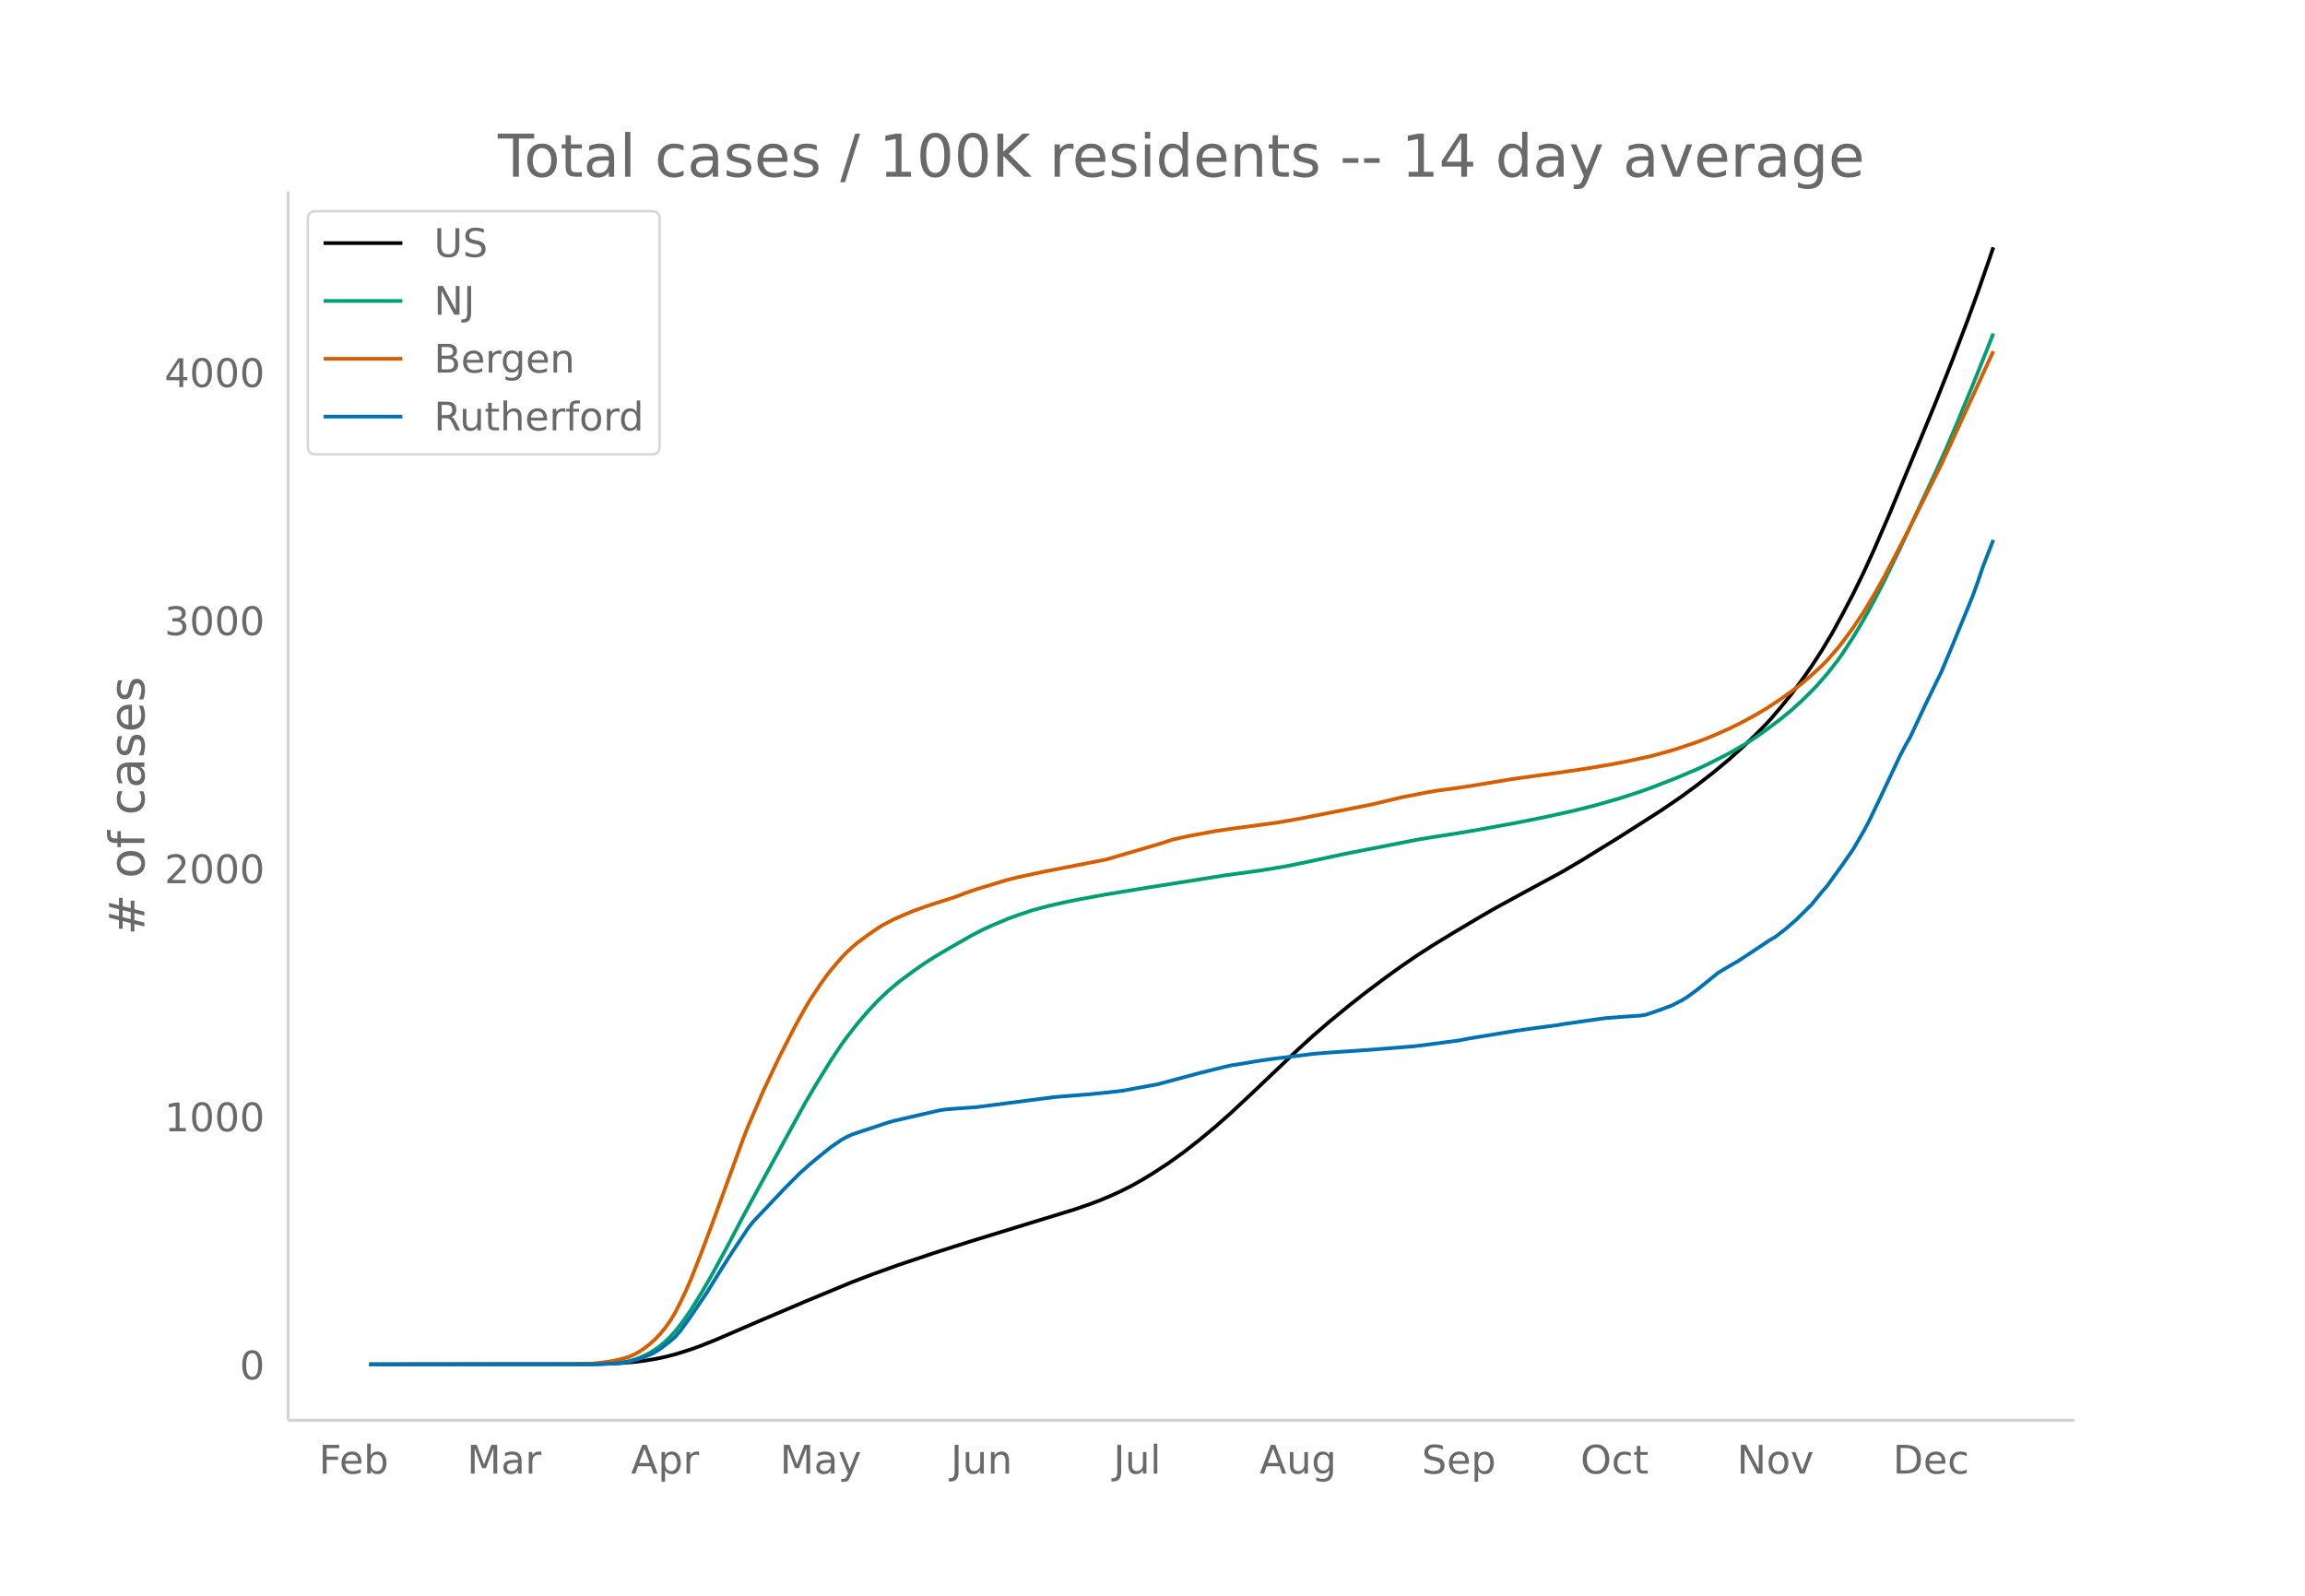
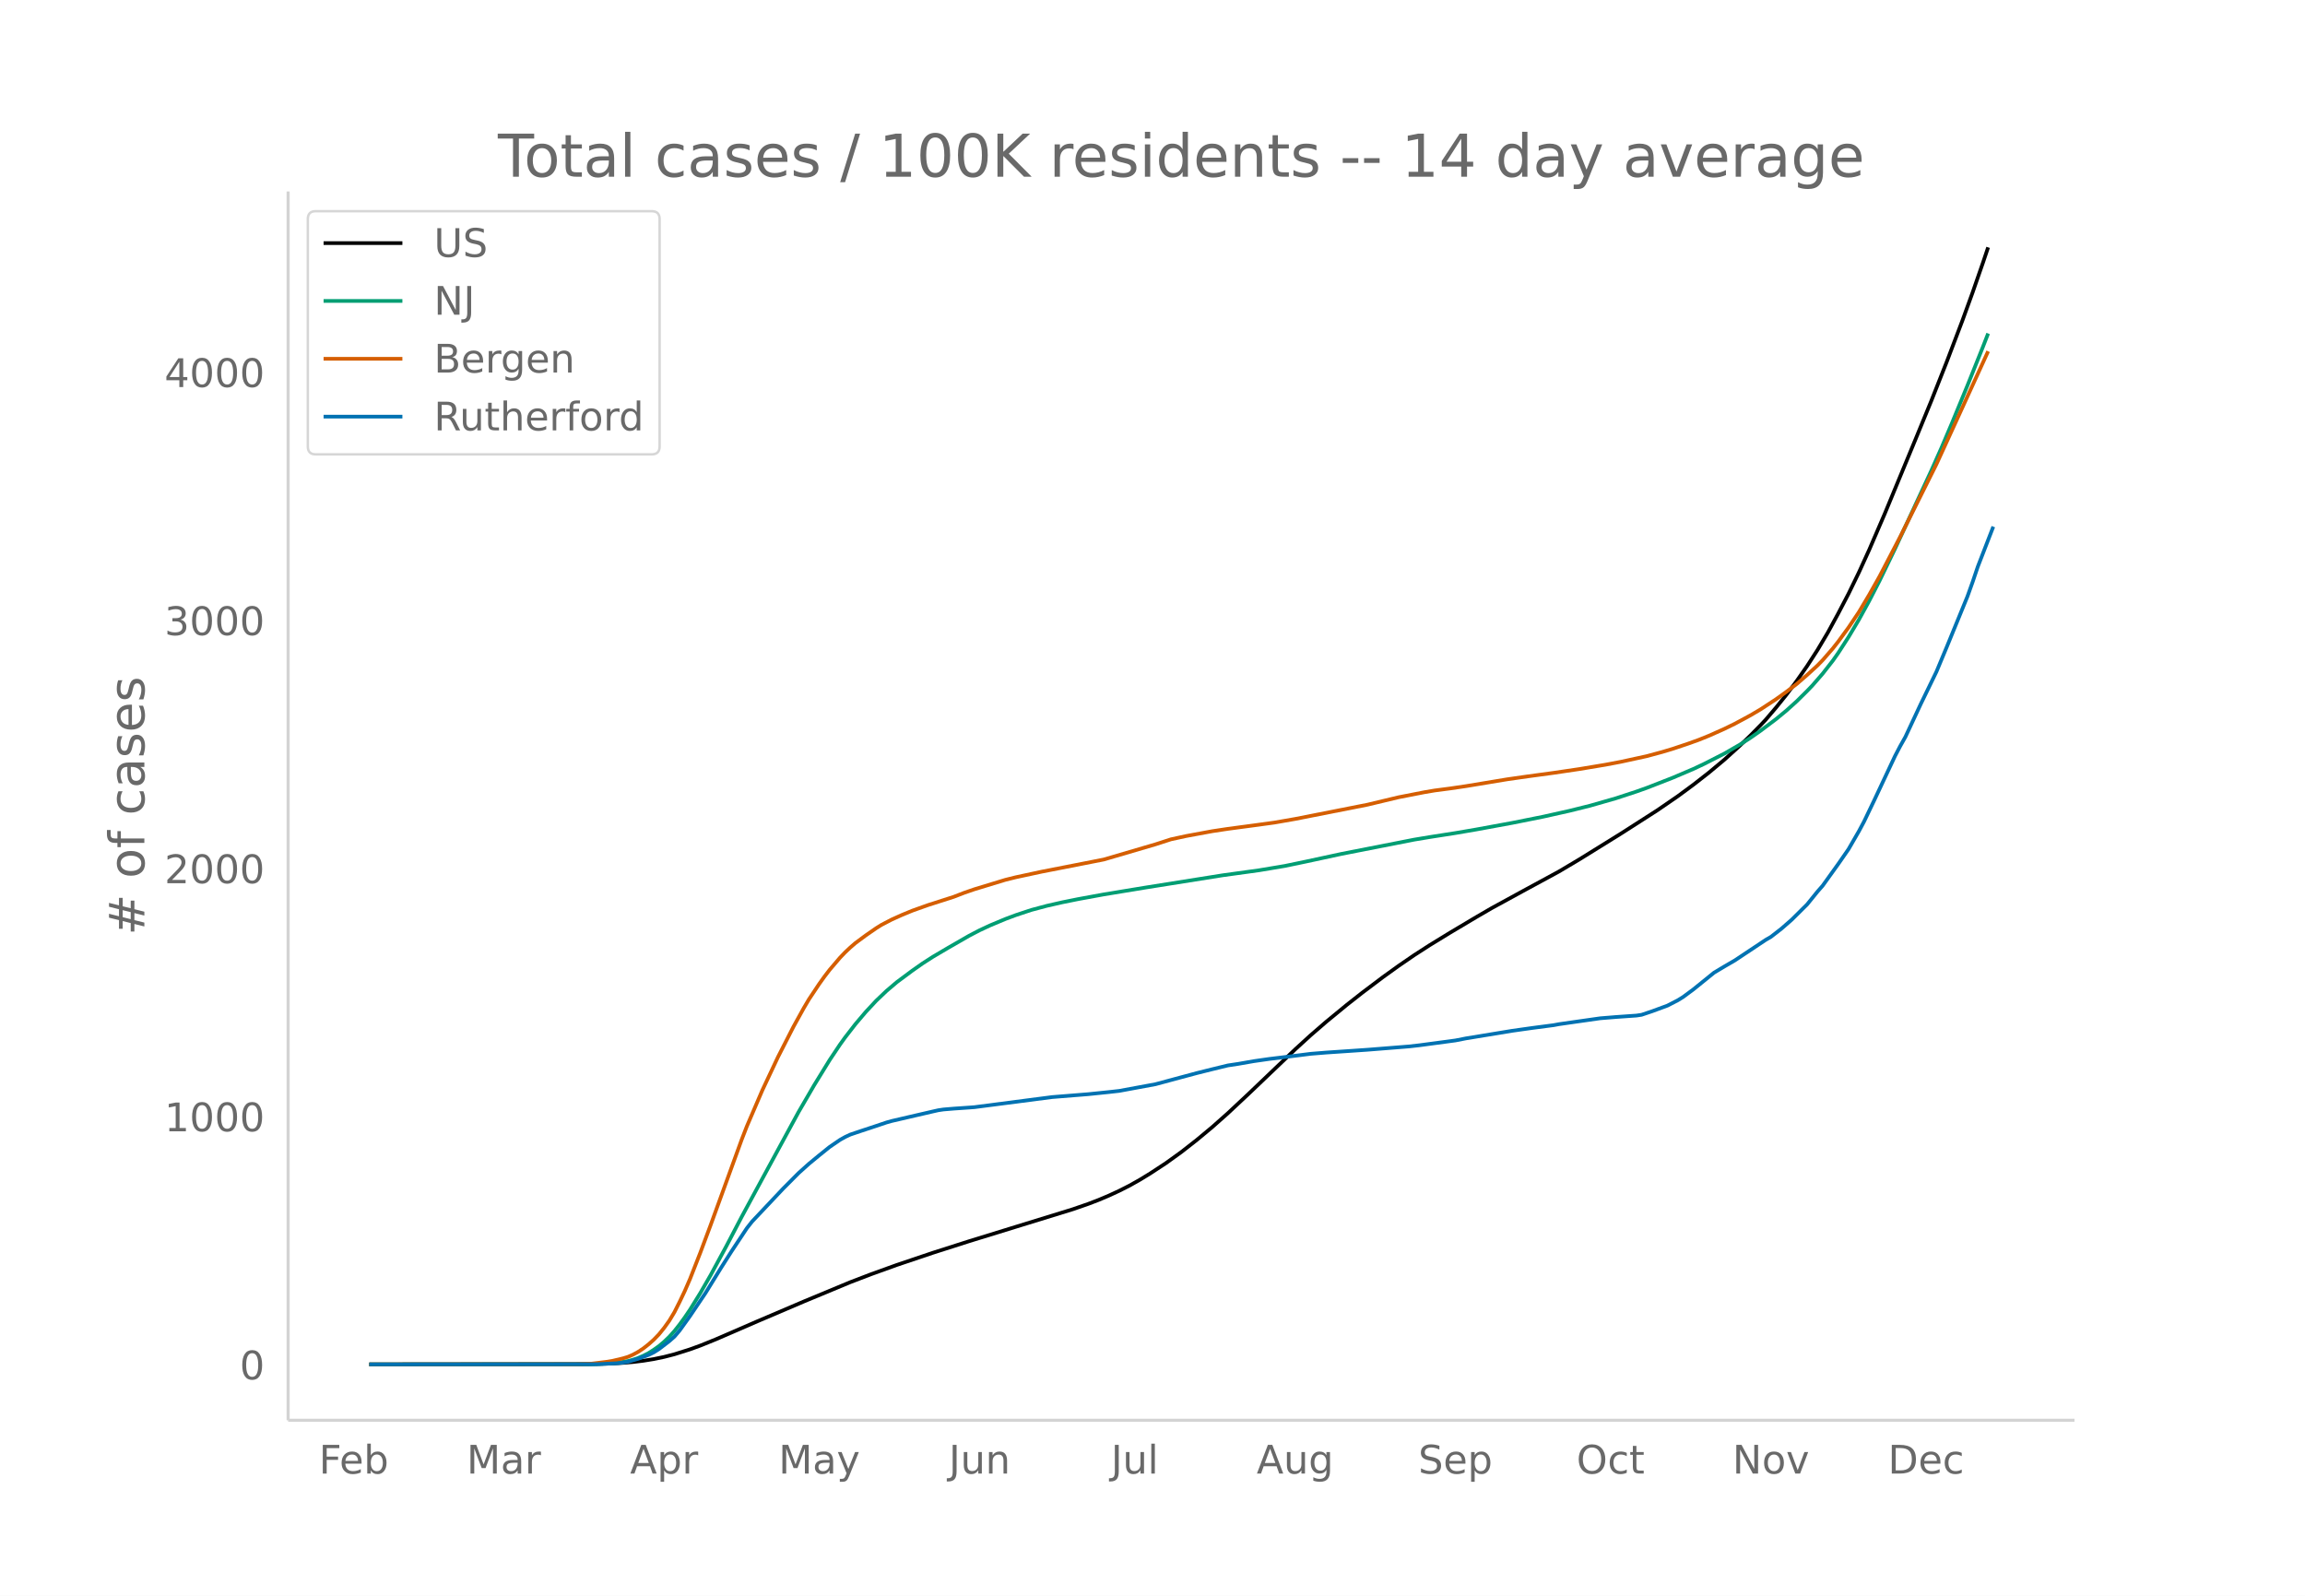
<svg xmlns="http://www.w3.org/2000/svg" xmlns:xlink="http://www.w3.org/1999/xlink" height="864" viewBox="0 0 936 648" width="1248">
  <defs>
    <style>*{stroke-linecap:butt;stroke-linejoin:round}</style>
  </defs>
  <g id="figure_1">
    <path d="M0 648h936V0H0z" fill="#fff" id="patch_1" />
    <g id="axes_1">
      <path d="M117 576.72h725.4V77.76H117z" fill="none" id="patch_2" />
-       <path clip-path="url(#p9a470ea8c6)" d="M149.973 554.04l88.489-.093 8.427-.185 6.321-.331 4.214-.358 4.214-.517 4.213-.68 4.214-.874 4.214-1.083 6.32-1.99 4.214-1.526 6.32-2.551 16.856-7.283 18.962-8.063 18.962-7.855 8.427-3.216 10.535-3.786 14.748-4.953 14.748-4.698 18.962-5.827 23.176-7.118 6.32-2.18 4.214-1.611 4.214-1.775 4.214-1.943 4.214-2.132 4.213-2.363 4.214-2.569 6.32-4.135 6.321-4.535 6.321-4.93 6.32-5.242 6.321-5.591 8.428-7.862 18.962-18.037 6.32-5.753 6.321-5.452 8.428-6.906 6.32-4.951 8.428-6.332 6.32-4.532 6.321-4.324 6.32-4.068 8.428-5.144 10.535-6.25 6.32-3.66 12.642-6.888 14.748-7.975 8.427-4.988 14.749-9.098 16.855-10.747 8.427-5.767 6.32-4.647 6.322-4.918 6.32-5.257 6.32-5.704 4.215-4.042 4.213-4.265 2.107-2.238 4.214-4.94 4.214-5.218 4.214-5.61 4.213-6.017 4.214-6.495 4.214-7.07 4.214-7.717 4.213-8.048 4.214-8.632 4.214-9.21 6.32-14.624 12.642-30.478 6.32-15.345 6.321-15.939 6.32-16.581 4.215-11.562 4.213-12.086 2.107-6.23h0" fill="none" stroke="#000" stroke-linecap="round" stroke-width="1.5" id="line2d_1" />
-       <path clip-path="url(#p9a470ea8c6)" d="M149.973 554.04l90.596-.094 6.32-.24 4.214-.383 4.214-.652 2.107-.554 2.107-.711 2.107-.897 2.106-1.077 2.107-1.333 2.107-1.493 2.107-1.769 2.107-2.013 2.107-2.35 2.107-2.656 2.107-2.884 2.107-3.098 4.213-6.787 4.214-7.284 6.32-11.62 6.321-12.042 6.321-11.639 18.962-34.583 4.214-7.175 6.32-10.245 4.214-6.293 2.107-2.918 4.214-5.42 4.214-4.947 4.213-4.508 4.214-3.998 4.214-3.571 6.32-4.681 4.214-2.945 4.214-2.696 6.32-3.71 8.428-4.831 4.214-2.187 4.214-1.96 6.32-2.63 4.214-1.573 6.32-2.086 6.321-1.682 6.321-1.434 6.32-1.27 10.535-1.925 16.855-2.764 31.604-5.008 14.748-2.024 10.534-1.757 8.428-1.745 14.748-3.17 29.496-5.766 6.32-1.048 10.535-1.639 8.428-1.436 14.748-2.698 12.641-2.524 10.535-2.345 8.427-2.088 10.535-3.005 8.427-2.756 4.214-1.496 10.534-4.093 8.428-3.58 4.214-1.97 8.427-4.283 6.32-3.637 4.215-2.691 4.213-2.939 6.321-4.743 4.214-3.457 4.214-3.79 4.213-4.162 2.107-2.185 4.214-4.828 4.214-5.37 2.107-2.986 4.213-6.493 4.214-7.048 4.214-7.657 4.214-8.172 6.32-13.025 14.749-31.653 4.213-9.441 4.214-9.88L801 156.55l6.321-15.735 2.107-5.39h0" fill="none" stroke="#009e73" stroke-linecap="round" stroke-width="1.5" id="line2d_2" />
-       <path clip-path="url(#p9a470ea8c6)" d="M149.973 554.04l84.275-.1 6.32-.213 6.321-.767 2.107-.35 4.214-1.001 2.107-.624 2.107-.921 2.107-1.149 2.107-1.394 2.106-1.65 2.107-1.869 2.107-2.18 2.107-2.595 2.107-2.934 2.107-3.493 2.107-4.166 2.107-4.423 2.107-4.827 4.213-10.72 4.214-11.238 12.641-34.681 2.107-5.401 6.32-14.67 6.322-13.385 6.32-12.344 4.214-7.593 2.107-3.55 4.214-6.304 2.106-2.942 2.107-2.737 4.214-4.92 2.107-2.188 2.107-1.976 2.107-1.811 4.214-3.111 4.213-2.905 2.107-1.316 4.214-2.188 4.214-1.89 4.213-1.728 6.321-2.25 10.535-3.364 4.213-1.626 4.214-1.448 12.641-3.837 4.214-1.038 10.535-2.26 16.855-3.288 8.427-1.65 21.069-6.164 6.32-2.04 6.321-1.363 10.535-1.94 6.32-.947 10.535-1.403 8.427-1.148 8.428-1.463 29.496-5.801 12.642-3.01 10.534-2.051 4.214-.71 6.32-.823 6.321-.925 16.855-2.782 8.428-1.202 10.534-1.423 10.534-1.552 10.535-1.747 6.32-1.195 10.535-2.289 6.32-1.704 4.214-1.259 6.321-2.111 4.214-1.508 4.214-1.691 6.32-2.805 4.214-2.051 6.32-3.397 4.214-2.47 6.321-4.13 4.214-3.017 4.214-3.184 4.213-3.634 4.214-3.845 2.107-2.154 4.214-4.836 2.107-2.67 4.213-5.738 4.214-6.261 4.214-7.041 4.214-7.458 8.427-16.128 14.748-29.443 6.321-13.737 14.748-32.128h0" fill="none" stroke="#d55e00" stroke-linecap="round" stroke-width="1.5" id="line2d_3" />
-       <path clip-path="url(#p9a470ea8c6)" d="M149.973 554.04l92.703-.079 8.427-.393 2.107-.236 2.107-.353 4.214-1.22 4.213-1.572 2.107-1.022 2.107-1.337 4.214-3.223 2.107-1.848 2.107-2.477 4.214-5.858 6.32-9.356 6.32-10.222 4.215-6.605 6.32-9.514 2.107-2.673 12.641-13.367 6.321-6.33 4.214-3.774 4.214-3.46 4.213-3.38 4.214-2.87 2.107-1.18 2.107-.982 4.214-1.416 6.32-2.083 4.214-1.416 2.107-.59 10.534-2.437 6.321-1.454 2.107-.472 2.107-.315 4.214-.353 6.32-.433 2.107-.157 31.603-4.089 14.749-1.18 8.427-.864 4.214-.472 14.748-2.713 10.534-2.83 6.321-1.69 6.32-1.573 6.321-1.534 4.214-.629 6.32-1.1 6.321-.905 8.428-1.022 8.428-1.061 6.32-.511 10.535-.708 6.32-.432 16.855-1.337 4.214-.472 14.748-1.966 4.214-.825 18.962-3.106 8.428-1.18 8.427-1.1 2.107-.393 6.32-.904 10.535-1.494 6.32-.512 8.428-.59 2.107-.314 4.214-1.415 6.32-2.32 4.214-2.162 2.107-1.297 4.214-3.106 8.427-6.801 4.214-2.516 4.214-2.438 8.428-5.582 4.213-2.792 2.107-1.218 4.214-3.264 4.214-3.656 6.32-6.25 4.214-5.19 2.107-2.398 6.32-8.767 4.214-6.055 4.214-7.273 2.107-3.931 4.214-8.767 8.427-17.888 2.107-4.01 2.107-3.735 6.32-13.484 6.321-12.974 4.214-10.064L801 242.202l2.107-5.858 2.107-6.212 4.213-10.85h0" fill="none" stroke="#0072b2" stroke-linecap="round" stroke-width="1.5" id="line2d_4" />
+       <path clip-path="url(#p375f1f370c)" d="M149.973 554.04l88.207-.093 8.4-.185 6.301-.331 4.2-.358 4.2-.517 4.201-.68 4.2-.874 4.201-1.083 6.3-1.99 4.2-1.526 6.301-2.551 16.802-7.283 18.901-8.063 18.902-7.855 8.4-3.216 10.501-3.786 14.702-4.953 14.7-4.698 18.902-5.827 23.102-7.118 6.3-2.18 4.201-1.611 4.2-1.775 4.2-1.943 4.201-2.132 4.2-2.363 4.201-2.569 6.3-4.135 6.301-4.535 6.3-4.93 6.301-5.242 6.3-5.591 8.401-7.862 18.902-18.037 6.3-5.753 6.3-5.452 8.402-6.906 6.3-4.951 8.4-6.332 6.301-4.532 6.3-4.324 6.301-4.068 8.401-5.144 10.5-6.25 6.301-3.66 12.601-6.888 14.702-7.975 8.4-4.988 16.802-10.427 14.701-9.418 8.4-5.767 6.301-4.647 6.3-4.918 6.301-5.257 6.3-5.704 4.201-4.042 4.2-4.265 2.1-2.238 4.201-4.94 4.2-5.218 4.2-5.61 4.201-6.017 4.2-6.495 4.2-7.07 4.201-7.717 4.2-8.048 4.2-8.632 4.201-9.21 6.3-14.624 12.602-30.478 6.3-15.345 6.3-15.939 6.301-16.581 4.2-11.562 4.2-12.086 2.101-6.23h0" fill="none" stroke="#000" stroke-linecap="round" stroke-width="1.5" id="line2d_1" />
+       <path clip-path="url(#p375f1f370c)" d="M149.973 554.04l90.307-.094 6.3-.24 4.201-.383 4.2-.652 2.1-.554 2.1-.711 2.1-.897 2.101-1.077 2.1-1.333 2.1-1.493 2.1-1.769 2.1-2.013 2.101-2.35 2.1-2.656 2.1-2.884 2.1-3.098 4.2-6.787 4.201-7.284 6.3-11.62 6.301-12.042 8.4-15.504 14.702-27.07 6.3-10.823 6.301-10.245 4.2-6.293 2.1-2.918 4.201-5.42 4.2-4.947 4.2-4.508 4.201-3.998 4.2-3.571 6.301-4.681 4.2-2.945 4.2-2.696 6.301-3.71 8.4-4.831 4.201-2.187 4.2-1.96 6.301-2.63 4.2-1.573 6.301-2.086 6.3-1.682 6.301-1.434 6.3-1.27 10.501-1.925L465 360.432l31.502-5.008 14.702-2.024 10.5-1.757 8.401-1.745 14.701-3.17 29.403-5.766 6.3-1.048 10.501-1.639 8.4-1.436 14.702-2.698 12.601-2.524 10.501-2.345 8.4-2.088 10.502-3.005 8.4-2.756 4.2-1.496 10.502-4.093 8.4-3.58 4.2-1.97 8.401-4.283 6.3-3.637 4.201-2.691 4.2-2.939 6.301-4.743 4.2-3.457 4.2-3.79 4.201-4.162 2.1-2.185 4.2-4.828 4.2-5.37 2.101-2.986 4.2-6.493 4.2-7.048 4.201-7.657 4.2-8.172 6.301-13.025 14.701-31.653 4.2-9.441 4.2-9.88 6.301-15.293 6.3-15.735 2.101-5.39h0" fill="none" stroke="#009e73" stroke-linecap="round" stroke-width="1.5" id="line2d_2" />
+       <path clip-path="url(#p375f1f370c)" d="M149.973 554.04l84.007-.1 6.3-.213 6.3-.767 2.1-.35 4.201-1.001 2.1-.624 2.1-.921 2.1-1.149 2.1-1.394 2.101-1.65 2.1-1.869 2.1-2.18 2.1-2.595 2.1-2.934 2.101-3.493 2.1-4.166 2.1-4.423 2.1-4.827 4.2-10.72 4.201-11.238 12.601-34.681 2.1-5.401 6.3-14.67 6.301-13.385 6.301-12.344 4.2-7.593 2.1-3.55 4.2-6.304 2.101-2.942 2.1-2.737 4.2-4.92 2.1-2.188 2.1-1.976 2.101-1.811 4.2-3.111 4.2-2.905 2.1-1.316 4.201-2.188 4.2-1.89 4.201-1.728 6.3-2.25 10.501-3.364 4.2-1.626 4.201-1.448 12.601-3.837 4.2-1.038 10.501-2.26 16.802-3.288 8.4-1.65 21.002-6.164 6.3-2.04 6.301-1.363 10.501-1.94 6.3-.947 10.501-1.403 8.401-1.148 8.4-1.463 29.403-5.801 12.601-3.01 10.501-2.051 4.2-.71 6.301-.823 6.3-.925 16.802-2.782 8.4-1.202 10.502-1.423 10.5-1.552 10.501-1.747 6.3-1.195 10.502-2.289 6.3-1.704 4.2-1.259 6.301-2.111 4.2-1.508 4.2-1.691 6.301-2.805 4.2-2.051 6.301-3.397 4.2-2.47 6.301-4.13 4.2-3.017 4.2-3.184 4.201-3.634 4.2-3.845 2.1-2.154 4.2-4.836 2.101-2.67 4.2-5.738 4.2-6.261 4.201-7.041 4.2-7.458 8.401-16.128 14.701-29.443 6.3-13.737 14.702-32.128h0" fill="none" stroke="#d55e00" stroke-linecap="round" stroke-width="1.5" id="line2d_3" />
+       <path clip-path="url(#p375f1f370c)" d="M149.973 554.04l92.407-.079 8.401-.393 2.1-.236 2.1-.353 4.2-1.22 4.201-1.572 2.1-1.022 2.1-1.337 4.2-3.223 2.101-1.848 2.1-2.477 4.2-5.858 6.301-9.356 6.3-10.222 4.2-6.605 6.301-9.514 2.1-2.673 12.602-13.367 6.3-6.33 4.2-3.774 4.2-3.46 4.201-3.38 4.2-2.87 2.1-1.18 2.1-.982 4.201-1.416 6.3-2.083 4.201-1.416 2.1-.59 10.501-2.437 6.3-1.454 2.1-.472 2.101-.315 4.2-.353 6.3-.433 2.101-.157 31.503-4.089 14.7-1.18 8.402-.864 4.2-.472 14.701-2.713 10.501-2.83 6.3-1.69 6.301-1.573 6.3-1.534 4.2-.629 6.301-1.1 6.301-.905 8.4-1.022 8.401-1.061 6.3-.511 10.502-.708 6.3-.432 16.802-1.337 4.2-.472 14.701-1.966 4.2-.825 18.902-3.106 8.4-1.18 8.402-1.1 2.1-.393 6.3-.904 10.501-1.494 6.3-.512 8.401-.59 2.1-.314 4.2-1.415 6.301-2.32 4.2-2.162 2.1-1.297 4.201-3.106 8.4-6.801 4.201-2.516 4.2-2.438 8.401-5.582 4.2-2.792 2.1-1.218 4.201-3.264 4.2-3.656 6.301-6.25 4.2-5.19 2.1-2.398 6.301-8.767 4.2-6.055 4.2-7.273 2.1-3.931 4.201-8.767 8.401-17.888 2.1-4.01 2.1-3.735 6.3-13.484 6.301-12.974 4.2-10.064 8.401-20.522 2.1-5.858 2.1-6.212 6.301-16.276h0" fill="none" stroke="#0072b2" stroke-linecap="round" stroke-width="1.5" id="line2d_4" />
      <path d="M117 576.72V77.76" fill="none" stroke="#d3d3d3" stroke-linecap="square" stroke-width="1.25" id="patch_3" />
      <path d="M117 576.72h725.4" fill="none" stroke="#d3d3d3" stroke-linecap="square" stroke-width="1.25" id="patch_4" />
      <g id="matplotlib.axis_1">
        <g id="xtick_1">
-           <g transform="matrix(.16 0 0 -.16 129.49 598.378)" fill="#696969" id="text_1">
+           <g transform="matrix(.16 0 0 -.16 129.51 598.378)" fill="#696969" id="text_1">
            <defs>
              <path d="M9.813 72.906h41.89v-8.312H19.672V43.109h28.906v-8.297H19.672V0h-9.86z" id="DejaVuSans-70" />
              <path d="M56.203 29.594v-4.39H14.891q.593-9.282 5.593-14.142 5-4.859 13.938-4.859 5.172 0 10.031 1.266 4.86 1.265 9.656 3.812v-8.5Q49.266.734 44.187-.344 39.11-1.422 33.892-1.422q-13.094 0-20.735 7.61-7.64 7.625-7.64 20.625 0 13.421 7.25 21.296Q20.016 56 32.328 56q11.031 0 17.453-7.11 6.422-7.093 6.422-19.296zm-8.984 2.64q-.094 7.36-4.125 11.75-4.032 4.407-10.672 4.407-7.516 0-12.031-4.25-4.516-4.25-5.203-11.97z" id="DejaVuSans-101" />
              <path d="M48.688 27.297q0 9.906-4.079 15.547-4.078 5.64-11.203 5.64-7.14 0-11.218-5.64-4.079-5.64-4.079-15.547 0-9.906 4.078-15.547 4.079-5.64 11.22-5.64 7.124 0 11.202 5.64t4.078 15.547zM18.108 46.39q2.844 4.875 7.157 7.234Q29.594 56 35.594 56q9.968 0 16.187-7.906 6.235-7.907 6.235-20.797T51.78 6.484q-6.218-7.906-16.187-7.906-6 0-10.328 2.375-4.313 2.375-7.157 7.25V0H9.08v75.984h9.03z" id="DejaVuSans-98" />
            </defs>
            <use xlink:href="#DejaVuSans-70" />
            <use x="52.02" xlink:href="#DejaVuSans-101" />
            <use x="113.543" xlink:href="#DejaVuSans-98" />
          </g>
        </g>
        <g id="xtick_2">
-           <g transform="matrix(.16 0 0 -.16 189.658 598.378)" fill="#696969" id="text_2">
+           <g transform="matrix(.16 0 0 -.16 189.483 598.378)" fill="#696969" id="text_2">
            <defs>
              <path d="M9.813 72.906h14.703l18.593-49.61 18.703 49.61h14.704V0H66.89v64.016l-18.797-50h-9.907l-18.796 50V0H9.813z" id="DejaVuSans-77" />
              <path d="M34.281 27.484q-10.89 0-15.093-2.484-4.204-2.484-4.204-8.5 0-4.781 3.157-7.594 3.156-2.797 8.562-2.797 7.485 0 12 5.297 4.516 5.297 4.516 14.078v2zm17.922 3.72V0H43.22v8.297Q40.14 3.328 35.547.953q-4.594-2.375-11.234-2.375-8.391 0-13.36 4.719Q6 8.016 6 15.922q0 9.219 6.172 13.906 6.187 4.688 18.437 4.688h12.61v.89q0 6.203-4.078 9.594-4.078 3.39-11.453 3.39-4.688 0-9.141-1.124-4.438-1.125-8.531-3.375v8.312q4.921 1.906 9.562 2.844 4.64.953 9.031.953 11.875 0 17.735-6.156 5.86-6.14 5.86-18.64z" id="DejaVuSans-97" />
              <path d="M41.11 46.297q-1.516.875-3.297 1.281Q36.03 48 33.89 48q-7.625 0-11.703-4.953-4.079-4.953-4.079-14.234V0H9.08v54.688h9.03v-8.5q2.844 4.984 7.375 7.39Q30.031 56 36.531 56q.922 0 2.047-.125 1.125-.11 2.484-.36z" id="DejaVuSans-114" />
            </defs>
            <use xlink:href="#DejaVuSans-77" />
            <use x="86.279" xlink:href="#DejaVuSans-97" />
            <use x="147.559" xlink:href="#DejaVuSans-114" />
          </g>
        </g>
        <g id="xtick_3">
-           <g transform="matrix(.16 0 0 -.16 256.225 598.378)" fill="#696969" id="text_3">
+           <g transform="matrix(.16 0 0 -.16 255.843 598.378)" fill="#696969" id="text_3">
            <defs>
              <path d="M34.188 63.188L20.797 26.906h26.812zm-5.579 9.718h11.188L67.578 0h-10.25l-6.64 18.703h-32.86L11.188 0H.78z" id="DejaVuSans-65" />
              <path d="M18.11 8.203v-29H9.077v75.484h9.031v-8.296q2.844 4.875 7.157 7.234Q29.594 56 35.594 56q9.968 0 16.187-7.906 6.235-7.907 6.235-20.797T51.78 6.484q-6.218-7.906-16.187-7.906-6 0-10.328 2.375-4.313 2.375-7.157 7.25zm30.578 19.094q0 9.906-4.079 15.547-4.078 5.64-11.203 5.64-7.14 0-11.218-5.64-4.079-5.64-4.079-15.547 0-9.906 4.078-15.547 4.079-5.64 11.22-5.64 7.124 0 11.202 5.64t4.078 15.547z" id="DejaVuSans-112" />
            </defs>
            <use xlink:href="#DejaVuSans-65" />
            <use x="68.408" xlink:href="#DejaVuSans-112" />
            <use x="131.885" xlink:href="#DejaVuSans-114" />
          </g>
        </g>
        <g id="xtick_4">
-           <g transform="matrix(.16 0 0 -.16 316.732 598.378)" fill="#696969" id="text_4">
+           <g transform="matrix(.16 0 0 -.16 316.148 598.378)" fill="#696969" id="text_4">
            <defs>
              <path d="M32.172-5.078q-3.797-9.766-7.422-12.735-3.61-2.984-9.656-2.984H7.906v7.516h5.282q3.703 0 5.75 1.765Q21-9.766 23.483-3.219l1.61 4.094-22.11 53.813H12.5l17.094-42.766 17.093 42.766h9.516z" id="DejaVuSans-121" />
            </defs>
            <use xlink:href="#DejaVuSans-77" />
            <use x="86.279" xlink:href="#DejaVuSans-97" />
            <use x="147.559" xlink:href="#DejaVuSans-121" />
          </g>
        </g>
        <g id="xtick_5">
-           <g transform="matrix(.16 0 0 -.16 386.085 598.378)" fill="#696969" id="text_5">
+           <g transform="matrix(.16 0 0 -.16 385.293 598.378)" fill="#696969" id="text_5">
            <defs>
              <path d="M9.813 72.906h9.859V5.078q0-13.187-5-19.14-5-5.954-16.094-5.954h-3.75v8.297h3.078q6.531 0 9.219 3.672Q9.813-4.39 9.813 5.078z" id="DejaVuSans-74" />
              <path d="M8.5 21.578v33.11h8.984V21.922q0-7.766 3.016-11.656 3.031-3.875 9.094-3.875 7.265 0 11.484 4.64 4.234 4.64 4.234 12.656v31h8.985V0h-8.984v8.406Q42.047 3.422 37.718 1q-4.313-2.422-10.032-2.422-9.421 0-14.312 5.86Q8.5 10.296 8.5 21.578zM31.11 56z" id="DejaVuSans-117" />
              <path d="M54.89 33.016V0h-8.984v32.719q0 7.765-3.031 11.61-3.031 3.858-9.078 3.858-7.281 0-11.484-4.64-4.204-4.625-4.204-12.64V0H9.08v54.688h9.03v-8.5q3.235 4.937 7.594 7.374Q30.078 56 35.797 56q9.422 0 14.25-5.828 4.844-5.828 4.844-17.156z" id="DejaVuSans-110" />
            </defs>
            <use xlink:href="#DejaVuSans-74" />
            <use x="29.492" xlink:href="#DejaVuSans-117" />
            <use x="92.871" xlink:href="#DejaVuSans-110" />
          </g>
        </g>
        <g id="xtick_6">
-           <g transform="matrix(.16 0 0 -.16 452.139 598.378)" fill="#696969" id="text_6">
+           <g transform="matrix(.16 0 0 -.16 451.146 598.378)" fill="#696969" id="text_6">
            <defs>
              <path d="M9.422 75.984h8.984V0H9.422z" id="DejaVuSans-108" />
            </defs>
            <use xlink:href="#DejaVuSans-74" />
            <use x="29.492" xlink:href="#DejaVuSans-117" />
            <use x="92.871" xlink:href="#DejaVuSans-108" />
          </g>
        </g>
        <g id="xtick_7">
-           <g transform="matrix(.16 0 0 -.16 511.484 598.378)" fill="#696969" id="text_7">
+           <g transform="matrix(.16 0 0 -.16 510.283 598.378)" fill="#696969" id="text_7">
            <defs>
              <path d="M45.406 27.984q0 9.766-4.031 15.125-4.016 5.375-11.297 5.375-7.219 0-11.25-5.375-4.031-5.359-4.031-15.125 0-9.718 4.031-15.093t11.25-5.375q7.281 0 11.297 5.375 4.031 5.375 4.031 15.093zm8.985-21.203q0-13.953-6.203-20.765Q42-20.797 29.203-20.797q-4.734 0-8.937.703-4.203.703-8.157 2.172v8.735q3.954-2.141 7.813-3.157 3.86-1.031 7.86-1.031 8.843 0 13.234 4.61 4.39 4.609 4.39 13.937v4.453q-2.781-4.844-7.125-7.234Q33.938 0 27.875 0 17.828 0 11.672 7.656q-6.156 7.672-6.156 20.328 0 12.688 6.156 20.344Q17.828 56 27.875 56q6.063 0 10.406-2.39 4.344-2.391 7.125-7.22v8.297h8.985z" id="DejaVuSans-103" />
            </defs>
            <use xlink:href="#DejaVuSans-65" />
            <use x="68.408" xlink:href="#DejaVuSans-117" />
            <use x="131.787" xlink:href="#DejaVuSans-103" />
          </g>
        </g>
        <g id="xtick_8">
-           <g transform="matrix(.16 0 0 -.16 577.338 598.378)" fill="#696969" id="text_8">
+           <g transform="matrix(.16 0 0 -.16 575.93 598.378)" fill="#696969" id="text_8">
            <defs>
              <path d="M53.516 70.516V60.89q-5.61 2.687-10.594 4-4.984 1.328-9.625 1.328-8.047 0-12.422-3.125t-4.375-8.89q0-4.845 2.906-7.313 2.907-2.453 11.016-3.97l5.953-1.218q11.031-2.11 16.281-7.406 5.25-5.297 5.25-14.172 0-10.61-7.11-16.078-7.093-5.469-20.812-5.469-5.172 0-11.015 1.172Q13.14.922 6.89 3.219v10.156q6-3.36 11.765-5.078 5.766-1.703 11.328-1.703 8.438 0 13.032 3.312 4.593 3.328 4.593 9.485 0 5.359-3.297 8.39-3.296 3.032-10.812 4.547L27.484 33.5q-11.03 2.188-15.968 6.875-4.922 4.688-4.922 13.047 0 9.672 6.812 15.234 6.813 5.563 18.766 5.563 5.14 0 10.453-.938 5.328-.922 10.89-2.765z" id="DejaVuSans-83" />
            </defs>
            <use xlink:href="#DejaVuSans-83" />
            <use x="63.477" xlink:href="#DejaVuSans-101" />
            <use x="125" xlink:href="#DejaVuSans-112" />
          </g>
        </g>
        <g id="xtick_9">
-           <g transform="matrix(.16 0 0 -.16 641.792 598.378)" fill="#696969" id="text_9">
+           <g transform="matrix(.16 0 0 -.16 640.182 598.378)" fill="#696969" id="text_9">
            <defs>
              <path d="M39.406 66.219q-10.75 0-17.078-8.016-6.312-8-6.312-21.828 0-13.766 6.312-21.781 6.328-8 17.078-8 10.735 0 17.016 8 6.281 8.015 6.281 21.781 0 13.828-6.281 21.828-6.281 8.016-17.016 8.016zm0 8q15.328 0 24.5-10.281 9.188-10.282 9.188-27.563 0-17.234-9.188-27.516-9.172-10.28-24.5-10.28-15.375 0-24.593 10.25-9.204 10.265-9.204 27.546t9.204 27.563q9.218 10.28 24.593 10.28z" id="DejaVuSans-79" />
              <path d="M48.781 52.594v-8.407q-3.812 2.11-7.64 3.157-3.828 1.047-7.735 1.047-8.75 0-13.593-5.547-4.829-5.532-4.829-15.547 0-10.016 4.829-15.563 4.843-5.53 13.593-5.53 3.907 0 7.735 1.046 3.828 1.047 7.64 3.156V2.094Q45.016.344 40.984-.531q-4.015-.89-8.562-.89-12.36 0-19.64 7.765-7.266 7.765-7.266 20.953 0 13.375 7.343 21.031Q20.22 56 33.016 56q4.14 0 8.093-.86 3.953-.843 7.672-2.546z" id="DejaVuSans-99" />
              <path d="M18.313 70.219V54.688h18.5v-6.985h-18.5V18.016q0-6.688 1.828-8.594 1.828-1.906 7.453-1.906h9.218V0h-9.218q-10.407 0-14.36 3.875-3.953 3.89-3.953 14.14v29.688H2.687v6.984h6.594V70.22z" id="DejaVuSans-116" />
            </defs>
            <use xlink:href="#DejaVuSans-79" />
            <use x="78.711" xlink:href="#DejaVuSans-99" />
            <use x="133.691" xlink:href="#DejaVuSans-116" />
          </g>
        </g>
        <g id="xtick_10">
-           <g transform="matrix(.16 0 0 -.16 705.323 598.378)" fill="#696969" id="text_10">
+           <g transform="matrix(.16 0 0 -.16 703.505 598.378)" fill="#696969" id="text_10">
            <defs>
              <path d="M9.813 72.906h13.28l32.329-60.984v60.984h9.562V0h-13.28L19.39 60.984V0H9.813z" id="DejaVuSans-78" />
              <path d="M30.61 48.39q-7.22 0-11.422-5.64-4.204-5.64-4.204-15.453 0-9.813 4.172-15.453 4.188-5.64 11.453-5.64 7.188 0 11.375 5.655 4.203 5.672 4.203 15.438 0 9.719-4.203 15.406-4.187 5.688-11.375 5.688zm0 7.61q11.718 0 18.406-7.625 6.703-7.61 6.703-21.078 0-13.422-6.703-21.078-6.688-7.64-18.407-7.64-11.765 0-18.437 7.64-6.656 7.656-6.656 21.078 0 13.469 6.656 21.078Q18.844 56 30.609 56z" id="DejaVuSans-111" />
              <path d="M2.984 54.688H12.5L29.594 8.797l17.093 45.89h9.516L35.687 0H23.485z" id="DejaVuSans-118" />
            </defs>
            <use xlink:href="#DejaVuSans-78" />
            <use x="74.805" xlink:href="#DejaVuSans-111" />
            <use x="135.986" xlink:href="#DejaVuSans-118" />
          </g>
        </g>
        <g id="xtick_11">
-           <g transform="matrix(.16 0 0 -.16 768.663 598.378)" fill="#696969" id="text_11">
+           <g transform="matrix(.16 0 0 -.16 766.644 598.378)" fill="#696969" id="text_11">
            <defs>
              <path d="M19.672 64.797V8.109h11.922q15.093 0 22.093 6.829 7 6.843 7 21.593 0 14.64-7 21.453-7 6.813-22.093 6.813zm-9.86 8.11h20.266q21.188 0 31.094-8.813 9.922-8.813 9.922-27.563 0-18.86-9.969-27.703Q51.172 0 30.078 0H9.813z" id="DejaVuSans-68" />
            </defs>
            <use xlink:href="#DejaVuSans-68" />
            <use x="77.002" xlink:href="#DejaVuSans-101" />
            <use x="138.525" xlink:href="#DejaVuSans-99" />
          </g>
        </g>
      </g>
      <g id="matplotlib.axis_2">
        <g id="ytick_1">
          <g transform="matrix(.16 0 0 -.16 97.32 560.119)" fill="#696969" id="text_12">
            <defs>
              <path d="M31.781 66.406q-7.61 0-11.453-7.5Q16.5 51.422 16.5 36.375q0-14.984 3.828-22.484 3.844-7.5 11.453-7.5 7.672 0 11.5 7.5 3.844 7.5 3.844 22.484 0 15.047-3.844 22.531-3.828 7.5-11.5 7.5zm0 7.813q12.266 0 18.735-9.703 6.468-9.688 6.468-28.141 0-18.406-6.468-28.11-6.47-9.687-18.735-9.687-12.25 0-18.718 9.688-6.47 9.703-6.47 28.109 0 18.453 6.47 28.14Q19.53 74.22 31.78 74.22z" id="DejaVuSans-48" />
            </defs>
            <use xlink:href="#DejaVuSans-48" />
          </g>
        </g>
        <g id="ytick_2">
          <g transform="matrix(.16 0 0 -.16 66.78 459.38)" fill="#696969" id="text_13">
            <defs>
              <path d="M12.406 8.297h16.11v55.625l-17.532-3.516v8.985l17.438 3.515h9.86V8.296H54.39V0H12.406z" id="DejaVuSans-49" />
            </defs>
            <use xlink:href="#DejaVuSans-49" />
            <use x="63.623" xlink:href="#DejaVuSans-48" />
            <use x="127.246" xlink:href="#DejaVuSans-48" />
            <use x="190.869" xlink:href="#DejaVuSans-48" />
          </g>
        </g>
        <g id="ytick_3">
          <g transform="matrix(.16 0 0 -.16 66.78 358.641)" fill="#696969" id="text_14">
            <defs>
              <path d="M19.188 8.297h34.421V0H7.33v8.297q5.609 5.812 15.296 15.594 9.703 9.797 12.188 12.64 4.734 5.313 6.609 9 1.89 3.688 1.89 7.25 0 5.813-4.078 9.469-4.078 3.672-10.625 3.672-4.64 0-9.797-1.61-5.14-1.609-11-4.89v9.969Q13.767 71.78 18.938 73q5.188 1.219 9.485 1.219 11.328 0 18.062-5.672 6.735-5.656 6.735-15.125 0-4.5-1.688-8.531-1.672-4.016-6.125-9.485-1.218-1.422-7.765-8.187-6.532-6.766-18.453-18.922z" id="DejaVuSans-50" />
            </defs>
            <use xlink:href="#DejaVuSans-50" />
            <use x="63.623" xlink:href="#DejaVuSans-48" />
            <use x="127.246" xlink:href="#DejaVuSans-48" />
            <use x="190.869" xlink:href="#DejaVuSans-48" />
          </g>
        </g>
        <g id="ytick_4">
          <g transform="matrix(.16 0 0 -.16 66.78 257.902)" fill="#696969" id="text_15">
            <defs>
              <path d="M40.578 39.313Q47.656 37.797 51.625 33q3.984-4.781 3.984-11.813 0-10.78-7.422-16.703-7.421-5.906-21.093-5.906-4.578 0-9.438.906-4.86.907-10.031 2.72v9.515q4.094-2.39 8.969-3.61 4.89-1.218 10.218-1.218 9.266 0 14.125 3.656 4.86 3.656 4.86 10.64 0 6.454-4.516 10.079-4.515 3.64-12.562 3.64h-8.5v8.11h8.89q7.266 0 11.125 2.906 3.86 2.906 3.86 8.375 0 5.61-3.985 8.61-3.968 3.015-11.39 3.015-4.063 0-8.703-.89-4.641-.876-10.203-2.72v8.782q5.624 1.562 10.53 2.344 4.907.78 9.25.78 11.235 0 17.766-5.109 6.547-5.093 6.547-13.78 0-6.063-3.468-10.235-3.47-4.172-9.86-5.782z" id="DejaVuSans-51" />
            </defs>
            <use xlink:href="#DejaVuSans-51" />
            <use x="63.623" xlink:href="#DejaVuSans-48" />
            <use x="127.246" xlink:href="#DejaVuSans-48" />
            <use x="190.869" xlink:href="#DejaVuSans-48" />
          </g>
        </g>
        <g id="ytick_5">
          <g transform="matrix(.16 0 0 -.16 66.78 157.163)" fill="#696969" id="text_16">
            <defs>
              <path d="M37.797 64.313L12.89 25.39h24.906zm-2.594 8.593H47.61V25.391h10.407v-8.203H47.609V0h-9.812v17.188H4.89v9.515z" id="DejaVuSans-52" />
            </defs>
            <use xlink:href="#DejaVuSans-52" />
            <use x="63.623" xlink:href="#DejaVuSans-48" />
            <use x="127.246" xlink:href="#DejaVuSans-48" />
            <use x="190.869" xlink:href="#DejaVuSans-48" />
          </g>
        </g>
        <g transform="matrix(0 -.2 -.2 0 58.62 379.813)" fill="#696969" id="text_17">
          <defs>
            <path d="M51.125 44H36.922l-4.11-16.313h14.313zm-7.328 27.781l-5.078-20.265h14.265L58.11 71.78h7.813L60.89 51.516h15.234V44h-17.14l-4-16.313h15.53V20.22H53.079L48 0h-7.813l5.032 20.219H30.906L25.875 0h-7.86l5.079 20.219H7.719v7.468h17.187L29 44H13.281v7.516h17.625l4.985 20.265z" id="DejaVuSans-35" />
            <path d="M37.11 75.984V68.5h-8.594q-4.828 0-6.72-1.953-1.874-1.953-1.874-7.031v-4.828h14.797v-6.985H19.922V0H10.89v47.703H2.297v6.984h8.594V58.5q0 9.125 4.25 13.297 4.25 4.187 13.468 4.187z" id="DejaVuSans-102" />
            <path d="M44.281 53.078v-8.5q-3.797 1.953-7.906 2.922-4.094.984-8.5.984-6.688 0-10.031-2.047-3.344-2.046-3.344-6.156 0-3.125 2.39-4.906 2.391-1.781 9.626-3.39l3.078-.688q9.562-2.047 13.593-5.781 4.032-3.735 4.032-10.422 0-7.625-6.032-12.078-6.03-4.438-16.578-4.438-4.39 0-9.156.86Q10.688.296 5.422 2v9.281q4.984-2.594 9.812-3.89 4.829-1.282 9.579-1.282 6.343 0 9.75 2.172 3.421 2.172 3.421 6.125 0 3.656-2.468 5.61-2.453 1.953-10.813 3.765l-3.125.735q-8.344 1.75-12.062 5.39-3.704 3.64-3.704 9.985 0 7.718 5.47 11.906Q16.75 56 26.811 56q4.97 0 9.36-.734 4.406-.72 8.11-2.188z" id="DejaVuSans-115" />
          </defs>
          <use xlink:href="#DejaVuSans-35" />
          <use x="83.789" xlink:href="#DejaVuSans-32" />
          <use x="115.576" xlink:href="#DejaVuSans-111" />
          <use x="176.758" xlink:href="#DejaVuSans-102" />
          <use x="211.963" xlink:href="#DejaVuSans-32" />
          <use x="243.75" xlink:href="#DejaVuSans-99" />
          <use x="298.73" xlink:href="#DejaVuSans-97" />
          <use x="360.01" xlink:href="#DejaVuSans-115" />
          <use x="412.109" xlink:href="#DejaVuSans-101" />
          <use x="473.633" xlink:href="#DejaVuSans-115" />
        </g>
      </g>
      <g transform="matrix(.24 0 0 -.24 202.185 71.76)" fill="#696969" id="text_18">
        <defs>
          <path d="M-.297 72.906h61.672v-8.312H35.5V0h-9.906v64.594H-.296z" id="DejaVuSans-84" />
          <path d="M25.39 72.906h8.297L8.297-9.28H0z" id="DejaVuSans-47" />
          <path d="M9.813 72.906h9.859V42.094L52.39 72.906h12.703L28.906 38.922 67.672 0H54.688L19.672 35.11V0h-9.86z" id="DejaVuSans-75" />
          <path d="M9.422 54.688h8.984V0H9.422zm0 21.296h8.984v-11.39H9.422z" id="DejaVuSans-105" />
          <path d="M45.406 46.39v29.594h8.985V0h-8.985v8.203Q42.578 3.328 38.25.953q-4.313-2.375-10.375-2.375-9.906 0-16.14 7.906-6.22 7.922-6.22 20.813 0 12.89 6.22 20.797Q17.968 56 27.874 56q6.063 0 10.375-2.375 4.328-2.36 7.156-7.234zm-30.61-19.093q0-9.906 4.079-15.547 4.078-5.64 11.203-5.64 7.125 0 11.219 5.64 4.11 5.64 4.11 15.547 0 9.906-4.11 15.547-4.094 5.64-11.219 5.64-7.125 0-11.203-5.64-4.078-5.64-4.078-15.547z" id="DejaVuSans-100" />
          <path d="M4.89 31.39h26.313v-8H4.891z" id="DejaVuSans-45" />
        </defs>
        <use xlink:href="#DejaVuSans-84" />
        <use x="44.084" xlink:href="#DejaVuSans-111" />
        <use x="105.266" xlink:href="#DejaVuSans-116" />
        <use x="144.475" xlink:href="#DejaVuSans-97" />
        <use x="205.754" xlink:href="#DejaVuSans-108" />
        <use x="233.537" xlink:href="#DejaVuSans-32" />
        <use x="265.324" xlink:href="#DejaVuSans-99" />
        <use x="320.305" xlink:href="#DejaVuSans-97" />
        <use x="381.584" xlink:href="#DejaVuSans-115" />
        <use x="433.684" xlink:href="#DejaVuSans-101" />
        <use x="495.207" xlink:href="#DejaVuSans-115" />
        <use x="547.307" xlink:href="#DejaVuSans-32" />
        <use x="579.094" xlink:href="#DejaVuSans-47" />
        <use x="612.785" xlink:href="#DejaVuSans-32" />
        <use x="644.572" xlink:href="#DejaVuSans-49" />
        <use x="708.195" xlink:href="#DejaVuSans-48" />
        <use x="771.818" xlink:href="#DejaVuSans-48" />
        <use x="835.441" xlink:href="#DejaVuSans-75" />
        <use x="901.018" xlink:href="#DejaVuSans-32" />
        <use x="932.805" xlink:href="#DejaVuSans-114" />
        <use x="971.668" xlink:href="#DejaVuSans-101" />
        <use x="1033.191" xlink:href="#DejaVuSans-115" />
        <use x="1085.291" xlink:href="#DejaVuSans-105" />
        <use x="1113.074" xlink:href="#DejaVuSans-100" />
        <use x="1176.551" xlink:href="#DejaVuSans-101" />
        <use x="1238.074" xlink:href="#DejaVuSans-110" />
        <use x="1301.453" xlink:href="#DejaVuSans-116" />
        <use x="1340.662" xlink:href="#DejaVuSans-115" />
        <use x="1392.762" xlink:href="#DejaVuSans-32" />
        <use x="1424.549" xlink:href="#DejaVuSans-45" />
        <use x="1460.633" xlink:href="#DejaVuSans-45" />
        <use x="1496.717" xlink:href="#DejaVuSans-32" />
        <use x="1528.504" xlink:href="#DejaVuSans-49" />
        <use x="1592.127" xlink:href="#DejaVuSans-52" />
        <use x="1655.75" xlink:href="#DejaVuSans-32" />
        <use x="1687.537" xlink:href="#DejaVuSans-100" />
        <use x="1751.014" xlink:href="#DejaVuSans-97" />
        <use x="1812.293" xlink:href="#DejaVuSans-121" />
        <use x="1871.473" xlink:href="#DejaVuSans-32" />
        <use x="1903.26" xlink:href="#DejaVuSans-97" />
        <use x="1964.539" xlink:href="#DejaVuSans-118" />
        <use x="2023.719" xlink:href="#DejaVuSans-101" />
        <use x="2085.242" xlink:href="#DejaVuSans-114" />
        <use x="2126.355" xlink:href="#DejaVuSans-97" />
        <use x="2187.635" xlink:href="#DejaVuSans-103" />
        <use x="2251.111" xlink:href="#DejaVuSans-101" />
      </g>
      <g id="legend_1">
        <path d="M128.2 184.5h136.45q3.2 0 3.2-3.2V88.96q0-3.2-3.2-3.2H128.2q-3.2 0-3.2 3.2v92.34q0 3.2 3.2 3.2z" fill="none" opacity=".8" stroke="#ccc" id="patch_5" />
        <path d="M131.4 98.718h32" fill="none" stroke="#000" stroke-linecap="round" stroke-width="1.5" id="line2d_5" />
        <g transform="matrix(.16 0 0 -.16 176.2 104.317)" fill="#696969" id="text_19">
          <defs>
            <path d="M8.688 72.906h9.921V28.61q0-11.718 4.235-16.875 4.25-5.14 13.781-5.14 9.469 0 13.719 5.14 4.25 5.157 4.25 16.875v44.297H64.5V27.391q0-14.25-7.063-21.532-7.046-7.28-20.812-7.28-13.828 0-20.89 7.28-7.047 7.282-7.047 21.532z" id="DejaVuSans-85" />
          </defs>
          <use xlink:href="#DejaVuSans-85" />
          <use x="73.193" xlink:href="#DejaVuSans-83" />
        </g>
        <path d="M131.4 122.203h32" fill="none" stroke="#009e73" stroke-linecap="round" stroke-width="1.5" id="line2d_7" />
        <g transform="matrix(.16 0 0 -.16 176.2 127.802)" fill="#696969" id="text_20">
          <use xlink:href="#DejaVuSans-78" />
          <use x="74.805" xlink:href="#DejaVuSans-74" />
        </g>
        <path d="M131.4 145.688h32" fill="none" stroke="#d55e00" stroke-linecap="round" stroke-width="1.5" id="line2d_9" />
        <g transform="matrix(.16 0 0 -.16 176.2 151.287)" fill="#696969" id="text_21">
          <defs>
            <path d="M19.672 34.813V8.108H35.5q7.953 0 11.781 3.297 3.844 3.297 3.844 10.078 0 6.844-3.844 10.078-3.828 3.25-11.781 3.25zm0 29.984V42.828h14.61q7.218 0 10.75 2.703 3.546 2.719 3.546 8.282 0 5.515-3.547 8.25-3.531 2.734-10.75 2.734zm-9.86 8.11h25.204q11.28 0 17.375-4.688Q58.5 63.53 58.5 54.89q0-6.703-3.125-10.657-3.125-3.953-9.188-4.922 7.282-1.562 11.313-6.53 4.031-4.954 4.031-12.376 0-9.765-6.64-15.093Q48.25 0 35.984 0H9.812z" id="DejaVuSans-66" />
          </defs>
          <use xlink:href="#DejaVuSans-66" />
          <use x="68.604" xlink:href="#DejaVuSans-101" />
          <use x="130.127" xlink:href="#DejaVuSans-114" />
          <use x="169.49" xlink:href="#DejaVuSans-103" />
          <use x="232.967" xlink:href="#DejaVuSans-101" />
          <use x="294.49" xlink:href="#DejaVuSans-110" />
        </g>
        <path d="M131.4 169.173h32" fill="none" stroke="#0072b2" stroke-linecap="round" stroke-width="1.5" id="line2d_11" />
        <g transform="matrix(.16 0 0 -.16 176.2 174.773)" fill="#696969" id="text_22">
          <defs>
            <path d="M44.39 34.188q3.172-1.079 6.172-4.594 3-3.516 6.032-9.672L66.609 0H56l-9.313 18.703q-3.624 7.328-7.015 9.719-3.39 2.39-9.25 2.39h-10.75V0h-9.86v72.906h22.266q12.5 0 18.656-5.234 6.157-5.219 6.157-15.766 0-6.89-3.203-11.437-3.204-4.532-9.297-6.282zM19.673 64.797V38.922h12.406q7.125 0 10.766 3.297 3.64 3.297 3.64 9.687 0 6.39-3.64 9.64-3.64 3.25-10.766 3.25z" id="DejaVuSans-82" />
            <path d="M54.89 33.016V0h-8.984v32.719q0 7.765-3.031 11.61-3.031 3.858-9.078 3.858-7.281 0-11.484-4.64-4.204-4.625-4.204-12.64V0H9.08v75.984h9.03V46.188q3.235 4.937 7.594 7.374Q30.078 56 35.797 56q9.422 0 14.25-5.828 4.844-5.828 4.844-17.156z" id="DejaVuSans-104" />
          </defs>
          <use xlink:href="#DejaVuSans-82" />
          <use x="64.982" xlink:href="#DejaVuSans-117" />
          <use x="128.361" xlink:href="#DejaVuSans-116" />
          <use x="167.57" xlink:href="#DejaVuSans-104" />
          <use x="230.949" xlink:href="#DejaVuSans-101" />
          <use x="292.473" xlink:href="#DejaVuSans-114" />
          <use x="333.586" xlink:href="#DejaVuSans-102" />
          <use x="368.791" xlink:href="#DejaVuSans-111" />
          <use x="429.973" xlink:href="#DejaVuSans-114" />
          <use x="469.336" xlink:href="#DejaVuSans-100" />
        </g>
      </g>
    </g>
  </g>
  <defs>
-     <clipPath id="p9a470ea8c6">
+     <clipPath id="p375f1f370c">
      <path d="M117 77.76h725.4v498.96H117z" />
    </clipPath>
  </defs>
</svg>
